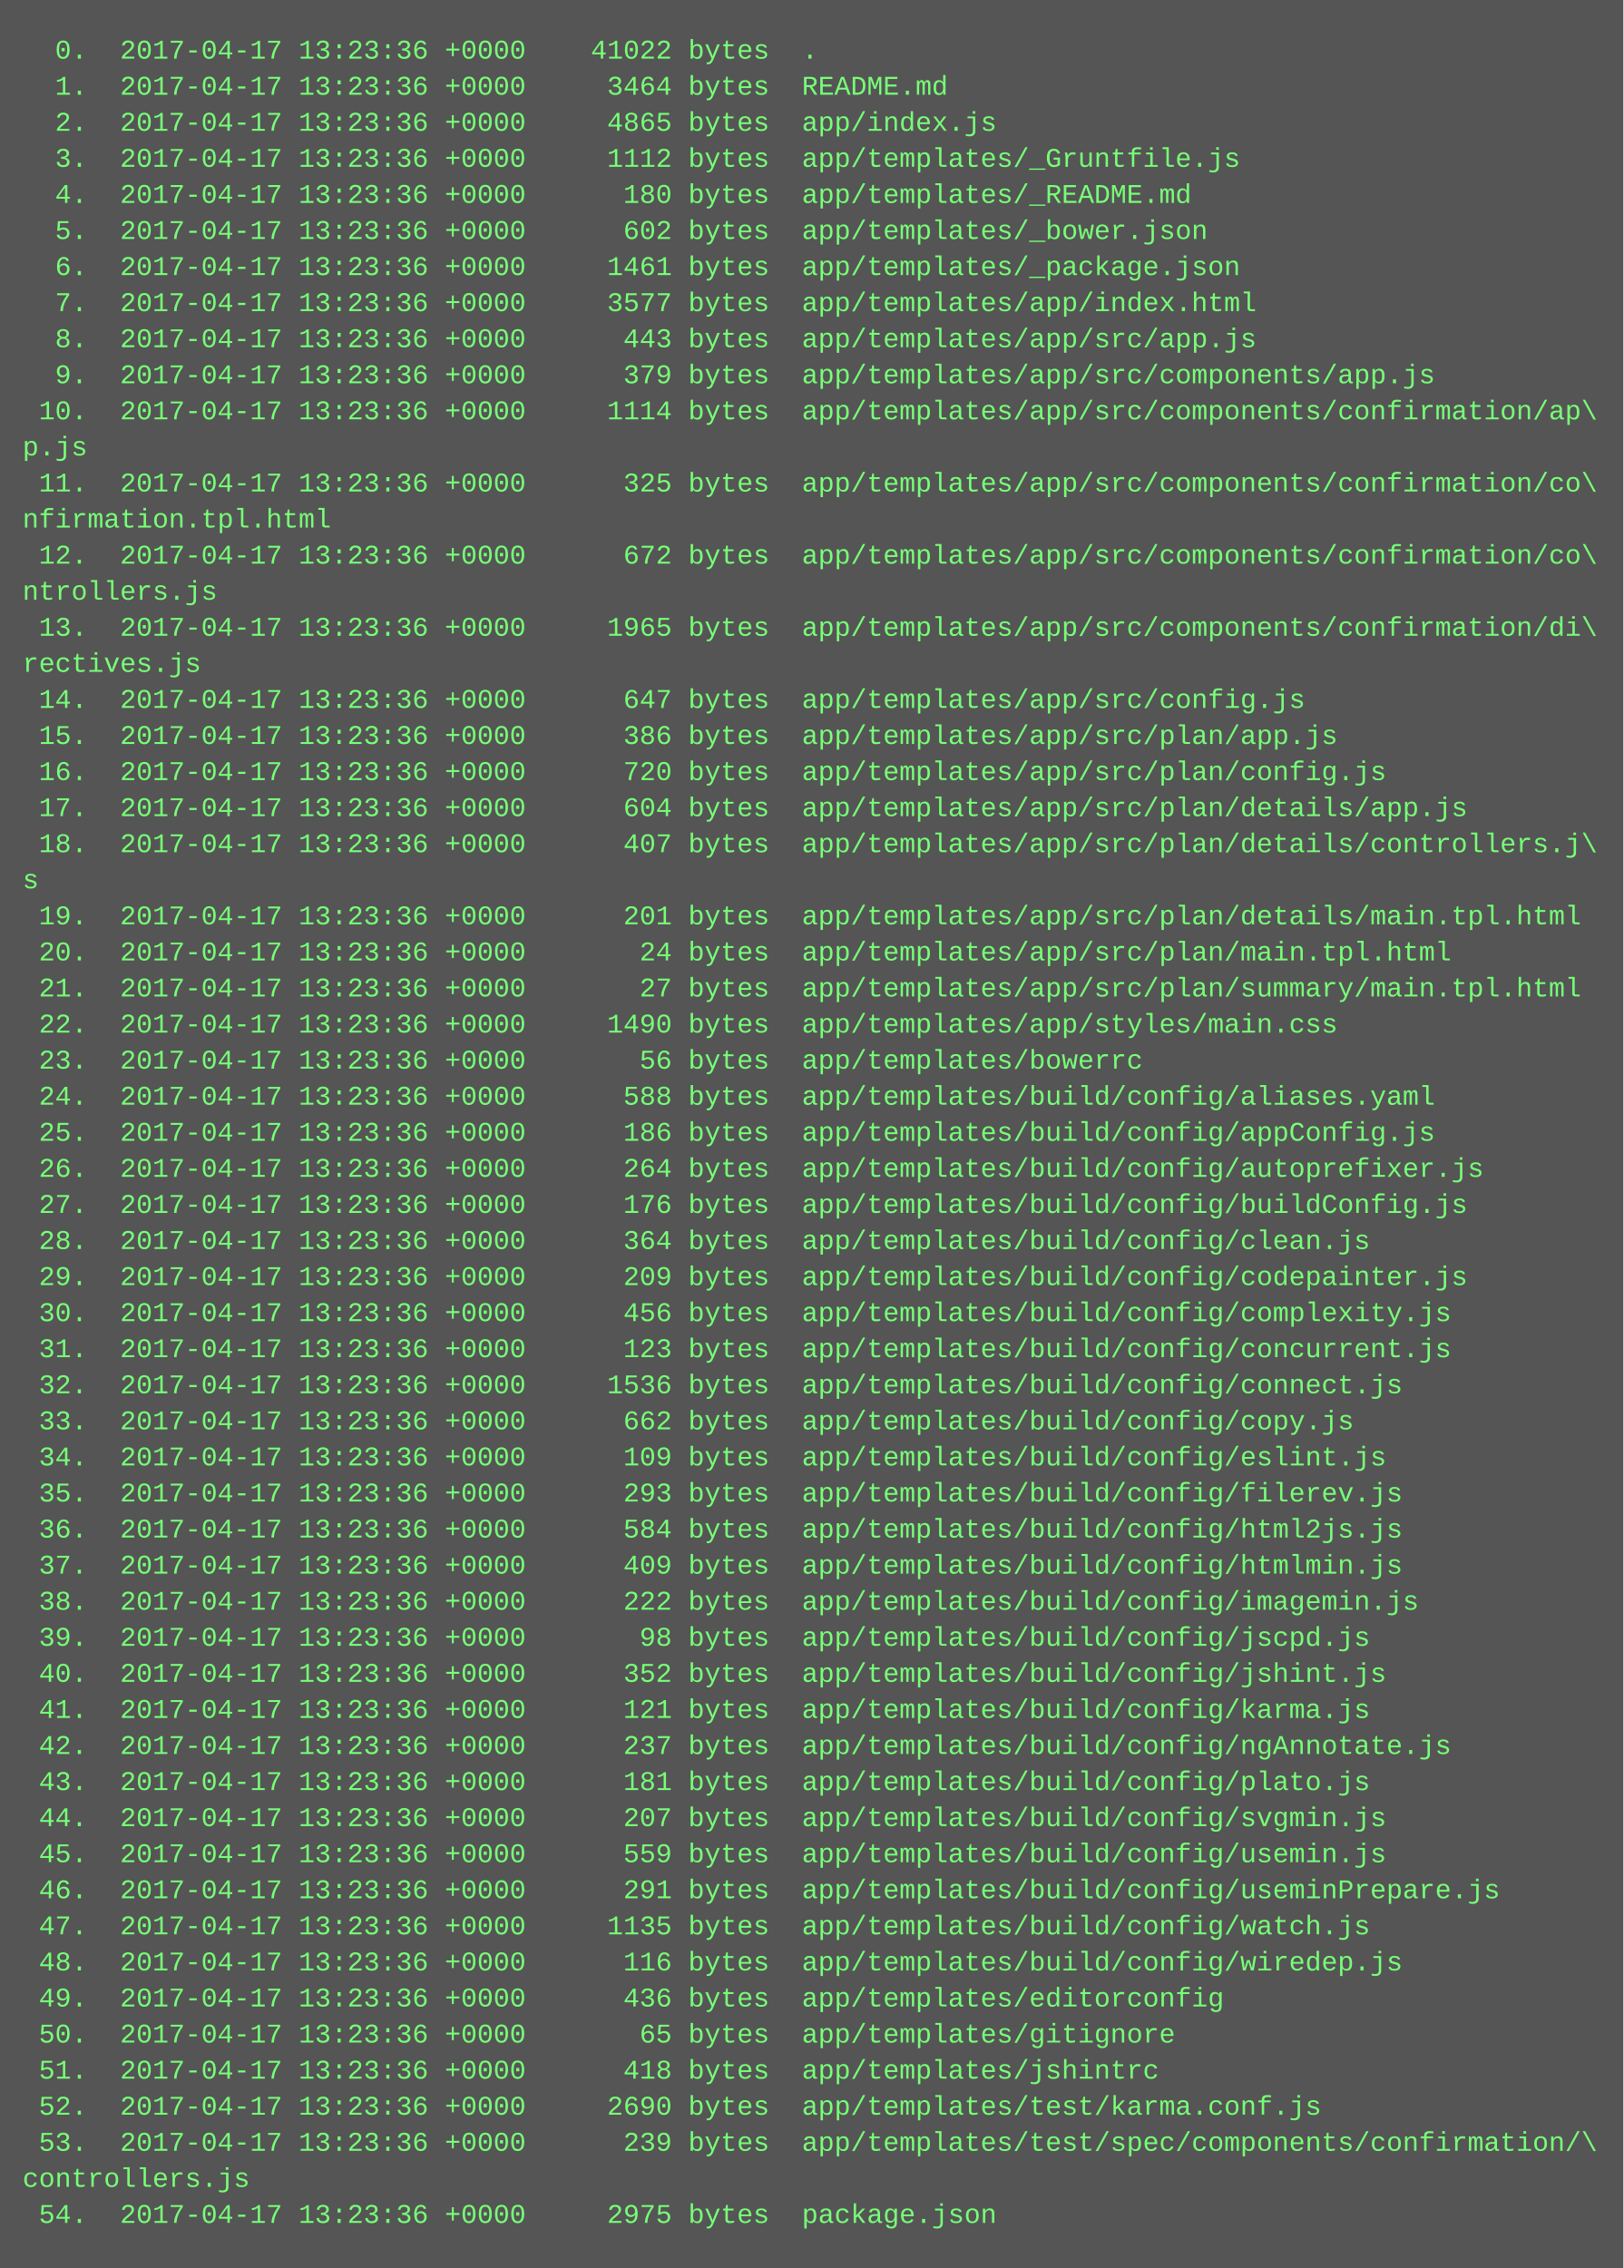
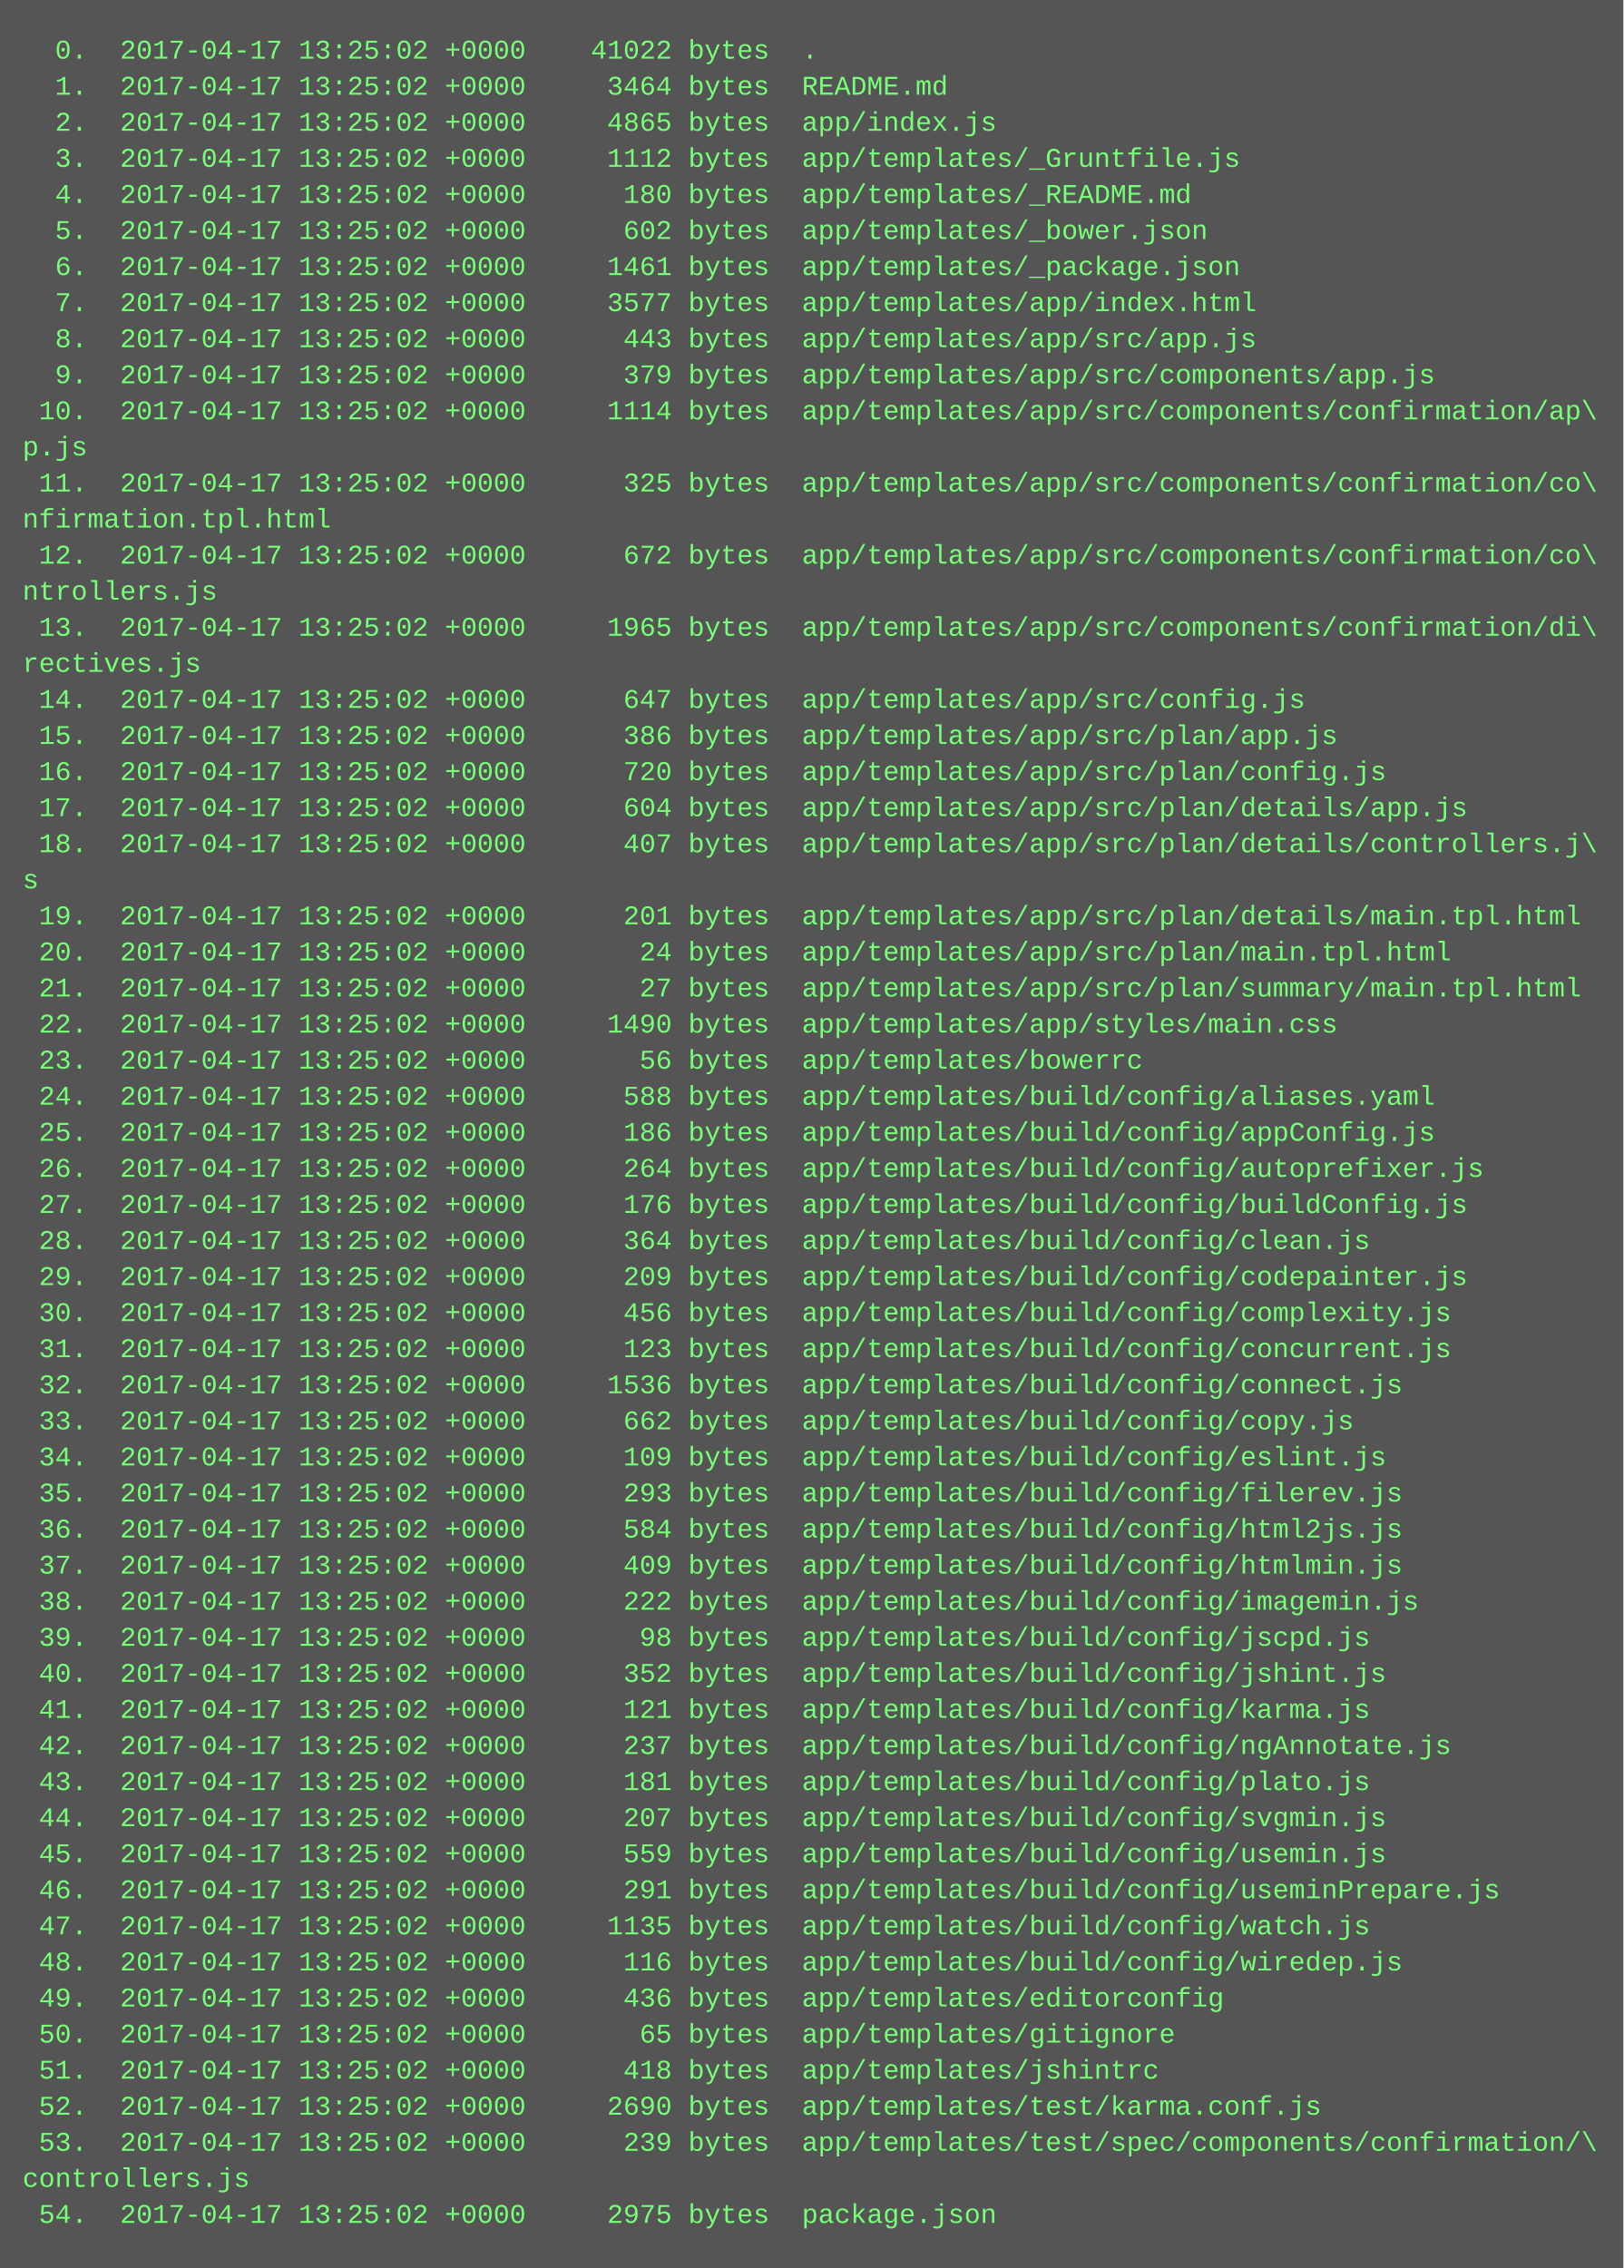
<svg xmlns="http://www.w3.org/2000/svg" height="1006" width="720">
  <rect height="1006" fill="#555" width="720" />
  <text fill="#7f7" font-family="Courier New" font-size="12" xml:space="preserve">
-     <tspan x="10" y="26">  0.  2017-04-17 13:23:36 +0000    41022 bytes  .</tspan>
-     <tspan x="10" y="42">  1.  2017-04-17 13:23:36 +0000     3464 bytes  README.md</tspan>
-     <tspan x="10" y="58">  2.  2017-04-17 13:23:36 +0000     4865 bytes  app/index.js</tspan>
-     <tspan x="10" y="74">  3.  2017-04-17 13:23:36 +0000     1112 bytes  app/templates/_Gruntfile.js</tspan>
-     <tspan x="10" y="90">  4.  2017-04-17 13:23:36 +0000      180 bytes  app/templates/_README.md</tspan>
-     <tspan x="10" y="106">  5.  2017-04-17 13:23:36 +0000      602 bytes  app/templates/_bower.json</tspan>
-     <tspan x="10" y="122">  6.  2017-04-17 13:23:36 +0000     1461 bytes  app/templates/_package.json</tspan>
-     <tspan x="10" y="138">  7.  2017-04-17 13:23:36 +0000     3577 bytes  app/templates/app/index.html</tspan>
-     <tspan x="10" y="154">  8.  2017-04-17 13:23:36 +0000      443 bytes  app/templates/app/src/app.js</tspan>
-     <tspan x="10" y="170">  9.  2017-04-17 13:23:36 +0000      379 bytes  app/templates/app/src/components/app.js</tspan>
-     <tspan x="10" y="186"> 10.  2017-04-17 13:23:36 +0000     1114 bytes  app/templates/app/src/components/confirmation/ap\</tspan>
+     <tspan x="10" y="26">  0.  2017-04-17 13:25:02 +0000    41022 bytes  .</tspan>
+     <tspan x="10" y="42">  1.  2017-04-17 13:25:02 +0000     3464 bytes  README.md</tspan>
+     <tspan x="10" y="58">  2.  2017-04-17 13:25:02 +0000     4865 bytes  app/index.js</tspan>
+     <tspan x="10" y="74">  3.  2017-04-17 13:25:02 +0000     1112 bytes  app/templates/_Gruntfile.js</tspan>
+     <tspan x="10" y="90">  4.  2017-04-17 13:25:02 +0000      180 bytes  app/templates/_README.md</tspan>
+     <tspan x="10" y="106">  5.  2017-04-17 13:25:02 +0000      602 bytes  app/templates/_bower.json</tspan>
+     <tspan x="10" y="122">  6.  2017-04-17 13:25:02 +0000     1461 bytes  app/templates/_package.json</tspan>
+     <tspan x="10" y="138">  7.  2017-04-17 13:25:02 +0000     3577 bytes  app/templates/app/index.html</tspan>
+     <tspan x="10" y="154">  8.  2017-04-17 13:25:02 +0000      443 bytes  app/templates/app/src/app.js</tspan>
+     <tspan x="10" y="170">  9.  2017-04-17 13:25:02 +0000      379 bytes  app/templates/app/src/components/app.js</tspan>
+     <tspan x="10" y="186"> 10.  2017-04-17 13:25:02 +0000     1114 bytes  app/templates/app/src/components/confirmation/ap\</tspan>
    <tspan x="10" y="202">p.js</tspan>
-     <tspan x="10" y="218"> 11.  2017-04-17 13:23:36 +0000      325 bytes  app/templates/app/src/components/confirmation/co\</tspan>
+     <tspan x="10" y="218"> 11.  2017-04-17 13:25:02 +0000      325 bytes  app/templates/app/src/components/confirmation/co\</tspan>
    <tspan x="10" y="234">nfirmation.tpl.html</tspan>
-     <tspan x="10" y="250"> 12.  2017-04-17 13:23:36 +0000      672 bytes  app/templates/app/src/components/confirmation/co\</tspan>
+     <tspan x="10" y="250"> 12.  2017-04-17 13:25:02 +0000      672 bytes  app/templates/app/src/components/confirmation/co\</tspan>
    <tspan x="10" y="266">ntrollers.js</tspan>
-     <tspan x="10" y="282"> 13.  2017-04-17 13:23:36 +0000     1965 bytes  app/templates/app/src/components/confirmation/di\</tspan>
+     <tspan x="10" y="282"> 13.  2017-04-17 13:25:02 +0000     1965 bytes  app/templates/app/src/components/confirmation/di\</tspan>
    <tspan x="10" y="298">rectives.js</tspan>
-     <tspan x="10" y="314"> 14.  2017-04-17 13:23:36 +0000      647 bytes  app/templates/app/src/config.js</tspan>
-     <tspan x="10" y="330"> 15.  2017-04-17 13:23:36 +0000      386 bytes  app/templates/app/src/plan/app.js</tspan>
-     <tspan x="10" y="346"> 16.  2017-04-17 13:23:36 +0000      720 bytes  app/templates/app/src/plan/config.js</tspan>
-     <tspan x="10" y="362"> 17.  2017-04-17 13:23:36 +0000      604 bytes  app/templates/app/src/plan/details/app.js</tspan>
-     <tspan x="10" y="378"> 18.  2017-04-17 13:23:36 +0000      407 bytes  app/templates/app/src/plan/details/controllers.j\</tspan>
+     <tspan x="10" y="314"> 14.  2017-04-17 13:25:02 +0000      647 bytes  app/templates/app/src/config.js</tspan>
+     <tspan x="10" y="330"> 15.  2017-04-17 13:25:02 +0000      386 bytes  app/templates/app/src/plan/app.js</tspan>
+     <tspan x="10" y="346"> 16.  2017-04-17 13:25:02 +0000      720 bytes  app/templates/app/src/plan/config.js</tspan>
+     <tspan x="10" y="362"> 17.  2017-04-17 13:25:02 +0000      604 bytes  app/templates/app/src/plan/details/app.js</tspan>
+     <tspan x="10" y="378"> 18.  2017-04-17 13:25:02 +0000      407 bytes  app/templates/app/src/plan/details/controllers.j\</tspan>
    <tspan x="10" y="394">s</tspan>
-     <tspan x="10" y="410"> 19.  2017-04-17 13:23:36 +0000      201 bytes  app/templates/app/src/plan/details/main.tpl.html</tspan>
-     <tspan x="10" y="426"> 20.  2017-04-17 13:23:36 +0000       24 bytes  app/templates/app/src/plan/main.tpl.html</tspan>
-     <tspan x="10" y="442"> 21.  2017-04-17 13:23:36 +0000       27 bytes  app/templates/app/src/plan/summary/main.tpl.html</tspan>
-     <tspan x="10" y="458"> 22.  2017-04-17 13:23:36 +0000     1490 bytes  app/templates/app/styles/main.css</tspan>
-     <tspan x="10" y="474"> 23.  2017-04-17 13:23:36 +0000       56 bytes  app/templates/bowerrc</tspan>
-     <tspan x="10" y="490"> 24.  2017-04-17 13:23:36 +0000      588 bytes  app/templates/build/config/aliases.yaml</tspan>
-     <tspan x="10" y="506"> 25.  2017-04-17 13:23:36 +0000      186 bytes  app/templates/build/config/appConfig.js</tspan>
-     <tspan x="10" y="522"> 26.  2017-04-17 13:23:36 +0000      264 bytes  app/templates/build/config/autoprefixer.js</tspan>
-     <tspan x="10" y="538"> 27.  2017-04-17 13:23:36 +0000      176 bytes  app/templates/build/config/buildConfig.js</tspan>
-     <tspan x="10" y="554"> 28.  2017-04-17 13:23:36 +0000      364 bytes  app/templates/build/config/clean.js</tspan>
-     <tspan x="10" y="570"> 29.  2017-04-17 13:23:36 +0000      209 bytes  app/templates/build/config/codepainter.js</tspan>
-     <tspan x="10" y="586"> 30.  2017-04-17 13:23:36 +0000      456 bytes  app/templates/build/config/complexity.js</tspan>
-     <tspan x="10" y="602"> 31.  2017-04-17 13:23:36 +0000      123 bytes  app/templates/build/config/concurrent.js</tspan>
-     <tspan x="10" y="618"> 32.  2017-04-17 13:23:36 +0000     1536 bytes  app/templates/build/config/connect.js</tspan>
-     <tspan x="10" y="634"> 33.  2017-04-17 13:23:36 +0000      662 bytes  app/templates/build/config/copy.js</tspan>
-     <tspan x="10" y="650"> 34.  2017-04-17 13:23:36 +0000      109 bytes  app/templates/build/config/eslint.js</tspan>
-     <tspan x="10" y="666"> 35.  2017-04-17 13:23:36 +0000      293 bytes  app/templates/build/config/filerev.js</tspan>
-     <tspan x="10" y="682"> 36.  2017-04-17 13:23:36 +0000      584 bytes  app/templates/build/config/html2js.js</tspan>
-     <tspan x="10" y="698"> 37.  2017-04-17 13:23:36 +0000      409 bytes  app/templates/build/config/htmlmin.js</tspan>
-     <tspan x="10" y="714"> 38.  2017-04-17 13:23:36 +0000      222 bytes  app/templates/build/config/imagemin.js</tspan>
-     <tspan x="10" y="730"> 39.  2017-04-17 13:23:36 +0000       98 bytes  app/templates/build/config/jscpd.js</tspan>
-     <tspan x="10" y="746"> 40.  2017-04-17 13:23:36 +0000      352 bytes  app/templates/build/config/jshint.js</tspan>
-     <tspan x="10" y="762"> 41.  2017-04-17 13:23:36 +0000      121 bytes  app/templates/build/config/karma.js</tspan>
-     <tspan x="10" y="778"> 42.  2017-04-17 13:23:36 +0000      237 bytes  app/templates/build/config/ngAnnotate.js</tspan>
-     <tspan x="10" y="794"> 43.  2017-04-17 13:23:36 +0000      181 bytes  app/templates/build/config/plato.js</tspan>
-     <tspan x="10" y="810"> 44.  2017-04-17 13:23:36 +0000      207 bytes  app/templates/build/config/svgmin.js</tspan>
-     <tspan x="10" y="826"> 45.  2017-04-17 13:23:36 +0000      559 bytes  app/templates/build/config/usemin.js</tspan>
-     <tspan x="10" y="842"> 46.  2017-04-17 13:23:36 +0000      291 bytes  app/templates/build/config/useminPrepare.js</tspan>
-     <tspan x="10" y="858"> 47.  2017-04-17 13:23:36 +0000     1135 bytes  app/templates/build/config/watch.js</tspan>
-     <tspan x="10" y="874"> 48.  2017-04-17 13:23:36 +0000      116 bytes  app/templates/build/config/wiredep.js</tspan>
-     <tspan x="10" y="890"> 49.  2017-04-17 13:23:36 +0000      436 bytes  app/templates/editorconfig</tspan>
-     <tspan x="10" y="906"> 50.  2017-04-17 13:23:36 +0000       65 bytes  app/templates/gitignore</tspan>
-     <tspan x="10" y="922"> 51.  2017-04-17 13:23:36 +0000      418 bytes  app/templates/jshintrc</tspan>
-     <tspan x="10" y="938"> 52.  2017-04-17 13:23:36 +0000     2690 bytes  app/templates/test/karma.conf.js</tspan>
-     <tspan x="10" y="954"> 53.  2017-04-17 13:23:36 +0000      239 bytes  app/templates/test/spec/components/confirmation/\</tspan>
+     <tspan x="10" y="410"> 19.  2017-04-17 13:25:02 +0000      201 bytes  app/templates/app/src/plan/details/main.tpl.html</tspan>
+     <tspan x="10" y="426"> 20.  2017-04-17 13:25:02 +0000       24 bytes  app/templates/app/src/plan/main.tpl.html</tspan>
+     <tspan x="10" y="442"> 21.  2017-04-17 13:25:02 +0000       27 bytes  app/templates/app/src/plan/summary/main.tpl.html</tspan>
+     <tspan x="10" y="458"> 22.  2017-04-17 13:25:02 +0000     1490 bytes  app/templates/app/styles/main.css</tspan>
+     <tspan x="10" y="474"> 23.  2017-04-17 13:25:02 +0000       56 bytes  app/templates/bowerrc</tspan>
+     <tspan x="10" y="490"> 24.  2017-04-17 13:25:02 +0000      588 bytes  app/templates/build/config/aliases.yaml</tspan>
+     <tspan x="10" y="506"> 25.  2017-04-17 13:25:02 +0000      186 bytes  app/templates/build/config/appConfig.js</tspan>
+     <tspan x="10" y="522"> 26.  2017-04-17 13:25:02 +0000      264 bytes  app/templates/build/config/autoprefixer.js</tspan>
+     <tspan x="10" y="538"> 27.  2017-04-17 13:25:02 +0000      176 bytes  app/templates/build/config/buildConfig.js</tspan>
+     <tspan x="10" y="554"> 28.  2017-04-17 13:25:02 +0000      364 bytes  app/templates/build/config/clean.js</tspan>
+     <tspan x="10" y="570"> 29.  2017-04-17 13:25:02 +0000      209 bytes  app/templates/build/config/codepainter.js</tspan>
+     <tspan x="10" y="586"> 30.  2017-04-17 13:25:02 +0000      456 bytes  app/templates/build/config/complexity.js</tspan>
+     <tspan x="10" y="602"> 31.  2017-04-17 13:25:02 +0000      123 bytes  app/templates/build/config/concurrent.js</tspan>
+     <tspan x="10" y="618"> 32.  2017-04-17 13:25:02 +0000     1536 bytes  app/templates/build/config/connect.js</tspan>
+     <tspan x="10" y="634"> 33.  2017-04-17 13:25:02 +0000      662 bytes  app/templates/build/config/copy.js</tspan>
+     <tspan x="10" y="650"> 34.  2017-04-17 13:25:02 +0000      109 bytes  app/templates/build/config/eslint.js</tspan>
+     <tspan x="10" y="666"> 35.  2017-04-17 13:25:02 +0000      293 bytes  app/templates/build/config/filerev.js</tspan>
+     <tspan x="10" y="682"> 36.  2017-04-17 13:25:02 +0000      584 bytes  app/templates/build/config/html2js.js</tspan>
+     <tspan x="10" y="698"> 37.  2017-04-17 13:25:02 +0000      409 bytes  app/templates/build/config/htmlmin.js</tspan>
+     <tspan x="10" y="714"> 38.  2017-04-17 13:25:02 +0000      222 bytes  app/templates/build/config/imagemin.js</tspan>
+     <tspan x="10" y="730"> 39.  2017-04-17 13:25:02 +0000       98 bytes  app/templates/build/config/jscpd.js</tspan>
+     <tspan x="10" y="746"> 40.  2017-04-17 13:25:02 +0000      352 bytes  app/templates/build/config/jshint.js</tspan>
+     <tspan x="10" y="762"> 41.  2017-04-17 13:25:02 +0000      121 bytes  app/templates/build/config/karma.js</tspan>
+     <tspan x="10" y="778"> 42.  2017-04-17 13:25:02 +0000      237 bytes  app/templates/build/config/ngAnnotate.js</tspan>
+     <tspan x="10" y="794"> 43.  2017-04-17 13:25:02 +0000      181 bytes  app/templates/build/config/plato.js</tspan>
+     <tspan x="10" y="810"> 44.  2017-04-17 13:25:02 +0000      207 bytes  app/templates/build/config/svgmin.js</tspan>
+     <tspan x="10" y="826"> 45.  2017-04-17 13:25:02 +0000      559 bytes  app/templates/build/config/usemin.js</tspan>
+     <tspan x="10" y="842"> 46.  2017-04-17 13:25:02 +0000      291 bytes  app/templates/build/config/useminPrepare.js</tspan>
+     <tspan x="10" y="858"> 47.  2017-04-17 13:25:02 +0000     1135 bytes  app/templates/build/config/watch.js</tspan>
+     <tspan x="10" y="874"> 48.  2017-04-17 13:25:02 +0000      116 bytes  app/templates/build/config/wiredep.js</tspan>
+     <tspan x="10" y="890"> 49.  2017-04-17 13:25:02 +0000      436 bytes  app/templates/editorconfig</tspan>
+     <tspan x="10" y="906"> 50.  2017-04-17 13:25:02 +0000       65 bytes  app/templates/gitignore</tspan>
+     <tspan x="10" y="922"> 51.  2017-04-17 13:25:02 +0000      418 bytes  app/templates/jshintrc</tspan>
+     <tspan x="10" y="938"> 52.  2017-04-17 13:25:02 +0000     2690 bytes  app/templates/test/karma.conf.js</tspan>
+     <tspan x="10" y="954"> 53.  2017-04-17 13:25:02 +0000      239 bytes  app/templates/test/spec/components/confirmation/\</tspan>
    <tspan x="10" y="970">controllers.js</tspan>
-     <tspan x="10" y="986"> 54.  2017-04-17 13:23:36 +0000     2975 bytes  package.json</tspan>
+     <tspan x="10" y="986"> 54.  2017-04-17 13:25:02 +0000     2975 bytes  package.json</tspan>
  </text>
</svg>
